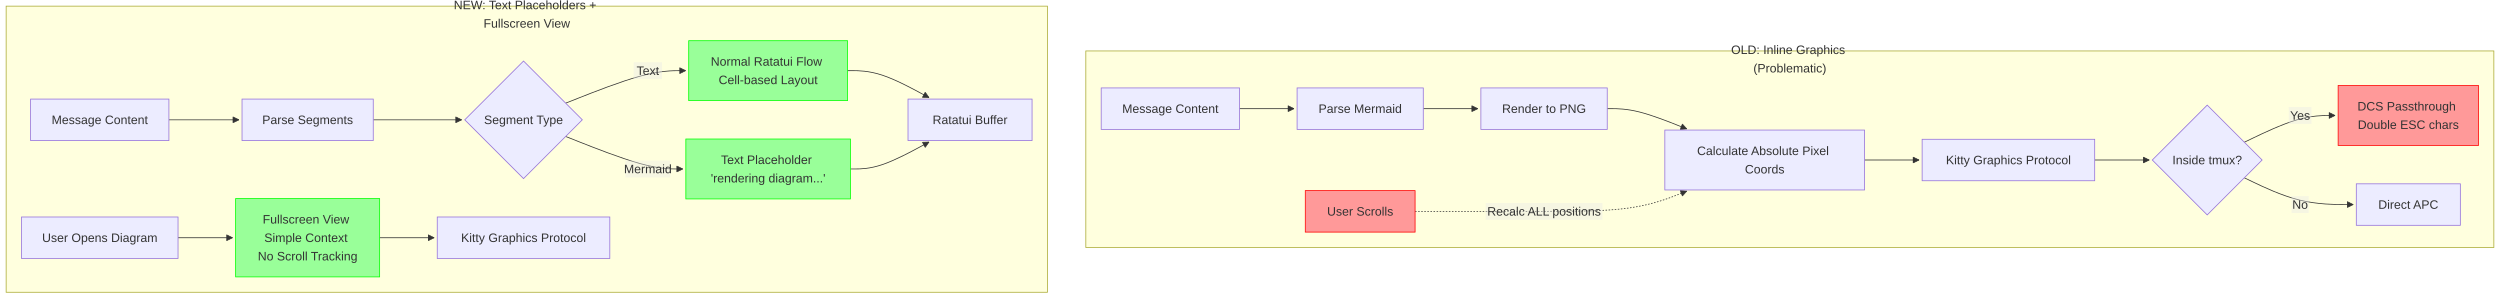
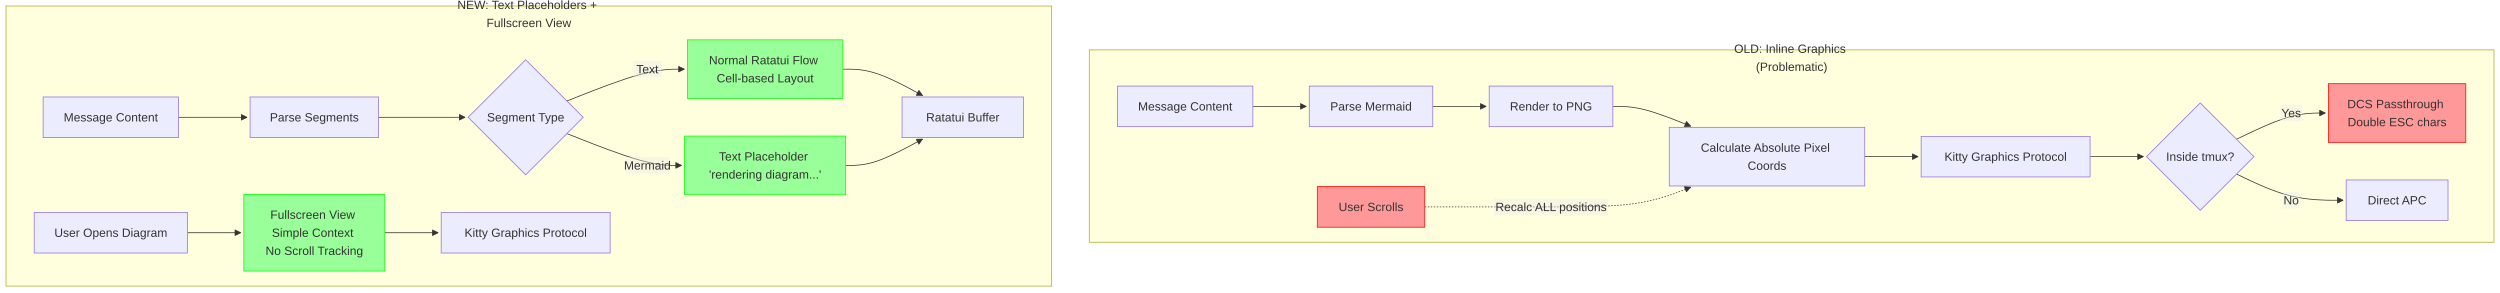
- <svg xmlns="http://www.w3.org/2000/svg" width="3254.992" height="388.527" viewBox="-8 -8 3254.992 388.527" class="mermaid">
+ <svg xmlns="http://www.w3.org/2000/svg" width="3324.992" height="388.527" viewBox="-8 -8 3324.992 388.527" class="mermaid">
  <style>
.mermaid{font-family:trebuchet ms, verdana, arial, sans-serif;font-size:16px;fill:#333333;}
.error-icon{fill:#552222;}
.error-text{fill:#552222;stroke:#552222;}
.edge-thickness-normal{stroke-width:1px;}
.edge-thickness-thick{stroke-width:3.5px;}
.edge-pattern-solid{stroke-dasharray:0;}
.edge-thickness-invisible{stroke-width:0;fill:none;}
.edge-pattern-dashed{stroke-dasharray:3;}
.edge-pattern-dotted{stroke-dasharray:2;}
.marker{fill:#333333;stroke:#333333;}
.marker.cross{stroke:#333333;}
svg{font-family:trebuchet ms, verdana, arial, sans-serif;font-size:16px;}
p{margin:0;}
.label{font-family:trebuchet ms, verdana, arial, sans-serif;color:#333333;}
.cluster-label text{fill:#333333;}
.cluster-label span{color:#333333;}
.cluster-label span p{background-color:transparent;}
.label text,span{fill:#333333;color:#333333;}
.node rect,.node circle,.node ellipse,.node polygon,.node path{fill:#ECECFF;stroke:#9370DB;stroke-width:1px;}
.rough-node .label text,.node .label text,.image-shape .label,.icon-shape .label{text-anchor:middle;}
.node .katex path{fill:#000;stroke:#000;stroke-width:1px;}
.rough-node .label,.node .label,.image-shape .label,.icon-shape .label{text-align:center;}
.node.clickable{cursor:pointer;}
.root .anchor path{fill:#333333!important;stroke-width:0;stroke:#333333;}
.arrowheadPath{fill:#333333;}
.edgePath .path{stroke:#333333;stroke-width:2.0px;}
.flowchart-link{stroke:#333333;fill:none;}
.edgeLabel{background-color:rgba(232, 232, 232, 0.8);text-align:center;}
.edgeLabel p{background-color:rgba(232, 232, 232, 0.8);}
.edgeLabel rect{opacity:0.5;background-color:rgba(232, 232, 232, 0.8);fill:rgba(232, 232, 232, 0.8);}
.labelBkg{background-color:rgba(232, 232, 232, 0.5);}
.cluster rect{fill:#ffffde;stroke:#aaaa33;stroke-width:1px;}
.cluster text{fill:#333333;}
.cluster span{color:#333333;}
.flowchartTitleText{text-anchor:middle;font-size:18px;fill:#333333;}
rect.text{fill:none;stroke-width:0;}

  </style>
  <defs>
    <marker id="arrow_point" viewBox="0 0 10 10" refX="10" refY="5" markerWidth="8" markerHeight="8" orient="auto" markerUnits="userSpaceOnUse">
      <path d="M 0 0 L 10 5 L 0 10 z" class="marker" />
    </marker>
    <marker id="arrow_point_start" viewBox="0 0 10 10" refX="4.5" refY="5" markerWidth="8" markerHeight="8" orient="auto" markerUnits="userSpaceOnUse">
      <path d="M 0 5 L 10 10 L 10 0 z" class="marker" />
    </marker>
    <marker id="arrow_cross" viewBox="0 0 11 11" refX="12" refY="5.2" markerWidth="11" markerHeight="11" orient="auto" markerUnits="userSpaceOnUse">
      <path d="M 1 1 L 10 10 M 10 1 L 1 10" class="marker cross" fill="none" stroke-width="2" />
    </marker>
    <marker id="arrow_cross_start" viewBox="0 0 11 11" refX="-1" refY="5.2" markerWidth="11" markerHeight="11" orient="auto" markerUnits="userSpaceOnUse">
      <path d="M 1 1 L 10 10 M 10 1 L 1 10" class="marker cross" fill="none" stroke-width="2" />
    </marker>
    <marker id="arrow_circle" viewBox="0 0 10 10" refX="11" refY="5" markerWidth="11" markerHeight="11" orient="auto" markerUnits="userSpaceOnUse">
      <circle cx="5" cy="5" r="5" class="marker" />
    </marker>
    <marker id="arrow_circle_start" viewBox="0 0 10 10" refX="-1" refY="5" markerWidth="11" markerHeight="11" orient="auto" markerUnits="userSpaceOnUse">
      <circle cx="5" cy="5" r="5" class="marker" />
    </marker>
  </defs>
  <g class="root">
    <g class="clusters">
      <g class="cluster" id="subgraph-subGraph0">
-         <rect x="1405.742" y="58.337" width="1833.25" height="255.854" class="cluster" />
-         <text x="2322.367" y="74.337" class="cluster-label" text-anchor="middle">
-           <tspan x="2322.367" y="74.337" dy="-0.75em">OLD: Inline Graphics</tspan>
-           <tspan x="2322.367" dy="1.5em">(Problematic)</tspan>
+         <rect x="1440.742" y="58.337" width="1868.25" height="255.854" class="cluster" />
+         <text x="2374.867" y="74.337" class="cluster-label" text-anchor="middle">
+           <tspan x="2374.867" y="74.337" dy="-0.75em">OLD: Inline Graphics</tspan>
+           <tspan x="2374.867" dy="1.5em">(Problematic)</tspan>
        </text>
      </g>
      <g class="cluster" id="subgraph-subGraph1">
-         <rect x="0" y="0" width="1355.742" height="372.527" class="cluster" />
-         <text x="677.871" y="16" class="cluster-label" text-anchor="middle">
-           <tspan x="677.871" y="16" dy="-0.75em">NEW: Text Placeholders +</tspan>
-           <tspan x="677.871" dy="1.5em">Fullscreen View</tspan>
+         <rect x="0" y="0" width="1390.742" height="372.527" class="cluster" />
+         <text x="695.371" y="16" class="cluster-label" text-anchor="middle">
+           <tspan x="695.371" y="16" dy="-0.75em">NEW: Text Placeholders +</tspan>
+           <tspan x="695.371" dy="1.5em">Fullscreen View</tspan>
        </text>
      </g>
    </g>
    <g class="edgePaths">
      <g class="edge" id="edge-L-A1-B1-0">
-         <path d="M1605.813,133.483L1612.063,133.483C1618.313,133.483,1630.813,133.483,1642.646,133.483C1654.479,133.483,1665.646,133.483,1671.229,133.483L1676.813,133.483" class="edge-thickness-normal edge-pattern-solid edge-thickness-normal edge-pattern-solid flowchart-link" marker-end="url(#arrow_point)" />
+         <path d="M1658.313,133.483L1664.563,133.483C1670.813,133.483,1683.313,133.483,1695.146,133.483C1706.979,133.483,1718.146,133.483,1723.729,133.483L1729.313,133.483" class="edge-thickness-normal edge-pattern-solid edge-thickness-normal edge-pattern-solid flowchart-link" marker-end="url(#arrow_point)" />
      </g>
      <g class="edge" id="edge-L-B1-C1-0">
-         <path d="M1845.094,133.483L1851.344,133.483C1857.594,133.483,1870.094,133.483,1881.927,133.483C1893.761,133.483,1904.927,133.483,1910.511,133.483L1916.094,133.483" class="edge-thickness-normal edge-pattern-solid edge-thickness-normal edge-pattern-solid flowchart-link" marker-end="url(#arrow_point)" />
+         <path d="M1897.594,133.483L1903.844,133.483C1910.094,133.483,1922.594,133.483,1934.427,133.483C1946.261,133.483,1957.427,133.483,1963.011,133.483L1968.594,133.483" class="edge-thickness-normal edge-pattern-solid edge-thickness-normal edge-pattern-solid flowchart-link" marker-end="url(#arrow_point)" />
      </g>
      <g class="edge" id="edge-L-C1-D1-0">
-         <path d="M2084.61,133.483L2090.86,133.483C2097.11,133.483,2109.61,133.483,2126.871,137.879C2144.133,142.274,2166.157,151.064,2177.169,155.459L2188.181,159.854" class="edge-thickness-normal edge-pattern-solid edge-thickness-normal edge-pattern-solid flowchart-link" marker-end="url(#arrow_point)" />
+         <path d="M2137.11,133.483L2143.36,133.483C2149.61,133.483,2162.11,133.483,2179.371,137.879C2196.633,142.274,2218.657,151.064,2229.669,155.459L2240.681,159.854" class="edge-thickness-normal edge-pattern-solid edge-thickness-normal edge-pattern-solid flowchart-link" marker-end="url(#arrow_point)" />
      </g>
      <g class="edge" id="edge-L-D1-E1-0">
-         <path d="M2419.61,200.337L2425.86,200.337C2432.11,200.337,2444.61,200.337,2456.443,200.337C2468.276,200.337,2479.443,200.337,2485.026,200.337L2490.61,200.337" class="edge-thickness-normal edge-pattern-solid edge-thickness-normal edge-pattern-solid flowchart-link" marker-end="url(#arrow_point)" />
+         <path d="M2472.11,200.337L2478.36,200.337C2484.61,200.337,2497.11,200.337,2508.943,200.337C2520.776,200.337,2531.943,200.337,2537.526,200.337L2543.11,200.337" class="edge-thickness-normal edge-pattern-solid edge-thickness-normal edge-pattern-solid flowchart-link" marker-end="url(#arrow_point)" />
      </g>
      <g class="edge" id="edge-L-E1-F1-0">
-         <path d="M2719.297,200.337L2725.547,200.337C2731.797,200.337,2744.297,200.337,2756.13,200.337C2767.964,200.337,2779.13,200.337,2784.714,200.337L2790.297,200.337" class="edge-thickness-normal edge-pattern-solid edge-thickness-normal edge-pattern-solid flowchart-link" marker-end="url(#arrow_point)" />
+         <path d="M2771.797,200.337L2778.047,200.337C2784.297,200.337,2796.797,200.337,2808.63,200.337C2820.464,200.337,2831.63,200.337,2837.214,200.337L2842.797,200.337" class="edge-thickness-normal edge-pattern-solid edge-thickness-normal edge-pattern-solid flowchart-link" marker-end="url(#arrow_point)" />
      </g>
      <g class="edge" id="edge-L-F1-G1-0">
-         <path d="M2914.087,177.174L2926.198,171.368C2938.308,165.562,2962.529,153.949,2982.223,148.143C3001.917,142.337,3017.084,142.337,3024.667,142.337L3032.25,142.337" class="edge-thickness-normal edge-pattern-solid edge-thickness-normal edge-pattern-solid flowchart-link" marker-end="url(#arrow_point)" />
+         <path d="M2966.587,177.174L2978.698,171.368C2990.808,165.562,3015.029,153.949,3034.723,148.143C3054.417,142.337,3069.584,142.337,3077.167,142.337L3084.75,142.337" class="edge-thickness-normal edge-pattern-solid edge-thickness-normal edge-pattern-solid flowchart-link" marker-end="url(#arrow_point)" />
      </g>
      <g class="edge" id="edge-L-F1-H1-0">
-         <path d="M2914.087,223.5L2926.198,229.306C2938.308,235.112,2962.529,246.725,2986.164,252.531C3009.798,258.337,3032.847,258.337,3044.371,258.337L3055.895,258.337" class="edge-thickness-normal edge-pattern-solid edge-thickness-normal edge-pattern-solid flowchart-link" marker-end="url(#arrow_point)" />
+         <path d="M2966.587,223.5L2978.698,229.306C2990.808,235.112,3015.029,246.725,3038.664,252.531C3062.298,258.337,3085.347,258.337,3096.871,258.337L3108.395,258.337" class="edge-thickness-normal edge-pattern-solid edge-thickness-normal edge-pattern-solid flowchart-link" marker-end="url(#arrow_point)" />
      </g>
      <g class="edge" id="edge-L-I1-D1-0">
-         <path d="M1834.43,267.19L1842.457,267.19C1850.485,267.19,1866.539,267.19,1894.526,267.19C1922.513,267.19,1962.432,267.19,2002.352,267.19C2042.271,267.19,2082.19,267.19,2113.162,262.795C2144.133,258.4,2166.157,249.61,2177.169,245.215L2188.181,240.82" class="edge-thickness-normal edge-pattern-dotted edge-thickness-normal edge-pattern-solid flowchart-link" marker-end="url(#arrow_point)" />
+         <path d="M1886.93,267.19L1894.957,267.19C1902.985,267.19,1919.039,267.19,1947.026,267.19C1975.013,267.19,2014.932,267.19,2054.852,267.19C2094.771,267.19,2134.69,267.19,2165.662,262.795C2196.633,258.4,2218.657,249.61,2229.669,245.215L2240.681,240.82" class="edge-thickness-normal edge-pattern-dotted edge-thickness-normal edge-pattern-solid flowchart-link" marker-end="url(#arrow_point)" />
      </g>
      <g class="edge" id="edge-L-A2-B2-0">
-         <path d="M211.934,148L220.161,148C228.388,148,244.842,148,260.04,148C275.238,148,289.18,148,296.15,148L303.121,148" class="edge-thickness-normal edge-pattern-solid edge-thickness-normal edge-pattern-solid flowchart-link" marker-end="url(#arrow_point)" />
+         <path d="M229.434,148L237.661,148C245.888,148,262.342,148,277.54,148C292.738,148,306.68,148,313.65,148L320.621,148" class="edge-thickness-normal edge-pattern-solid edge-thickness-normal edge-pattern-solid flowchart-link" marker-end="url(#arrow_point)" />
      </g>
      <g class="edge" id="edge-L-B2-C2-0">
-         <path d="M477.965,148L485.602,148C493.24,148,508.514,148,527.704,148C546.895,148,570,148,581.553,148L593.106,148" class="edge-thickness-normal edge-pattern-solid edge-thickness-normal edge-pattern-solid flowchart-link" marker-end="url(#arrow_point)" />
+         <path d="M495.465,148L503.102,148C510.74,148,526.014,148,545.204,148C564.395,148,587.5,148,599.053,148L610.606,148" class="edge-thickness-normal edge-pattern-solid edge-thickness-normal edge-pattern-solid flowchart-link" marker-end="url(#arrow_point)" />
      </g>
      <g class="edge" id="edge-L-C2-D2-0">
-         <path d="M728.474,126.314L746.308,119.261C764.141,112.209,799.809,98.105,825.849,91.052C851.888,84,868.3,84,876.505,84L884.711,84" class="edge-thickness-normal edge-pattern-solid edge-thickness-normal edge-pattern-solid flowchart-link" marker-end="url(#arrow_point)" />
+         <path d="M745.974,126.314L763.808,119.261C781.641,112.209,817.309,98.105,843.349,91.052C869.388,84,885.8,84,894.005,84L902.211,84" class="edge-thickness-normal edge-pattern-solid edge-thickness-normal edge-pattern-solid flowchart-link" marker-end="url(#arrow_point)" />
      </g>
      <g class="edge" id="edge-L-C2-E2-0">
-         <path d="M728.474,169.686L746.308,176.739C764.141,183.791,799.809,197.895,825.226,204.948C850.643,212,865.81,212,873.393,212L880.977,212" class="edge-thickness-normal edge-pattern-solid edge-thickness-normal edge-pattern-solid flowchart-link" marker-end="url(#arrow_point)" />
+         <path d="M745.974,169.686L763.808,176.739C781.641,183.791,817.309,197.895,842.726,204.948C868.143,212,883.31,212,890.893,212L898.477,212" class="edge-thickness-normal edge-pattern-solid edge-thickness-normal edge-pattern-solid flowchart-link" marker-end="url(#arrow_point)" />
      </g>
      <g class="edge" id="edge-L-D2-F2-0">
-         <path d="M1095.5,84L1102.372,84C1109.245,84,1122.99,84,1140.67,89.849C1158.35,95.699,1179.966,107.397,1190.774,113.247L1201.582,119.096" class="edge-thickness-normal edge-pattern-solid edge-thickness-normal edge-pattern-solid flowchart-link" marker-end="url(#arrow_point)" />
+         <path d="M1113,84L1119.872,84C1126.745,84,1140.49,84,1158.17,89.849C1175.85,95.699,1197.466,107.397,1208.274,113.247L1219.082,119.096" class="edge-thickness-normal edge-pattern-solid edge-thickness-normal edge-pattern-solid flowchart-link" marker-end="url(#arrow_point)" />
      </g>
      <g class="edge" id="edge-L-E2-F2-0">
-         <path d="M1099.234,212L1105.484,212C1111.734,212,1124.234,212,1141.292,206.151C1158.35,200.301,1179.966,188.603,1190.774,182.753L1201.582,176.904" class="edge-thickness-normal edge-pattern-solid edge-thickness-normal edge-pattern-solid flowchart-link" marker-end="url(#arrow_point)" />
+         <path d="M1116.734,212L1122.984,212C1129.234,212,1141.734,212,1158.792,206.151C1175.85,200.301,1197.466,188.603,1208.274,182.753L1219.082,176.904" class="edge-thickness-normal edge-pattern-solid edge-thickness-normal edge-pattern-solid flowchart-link" marker-end="url(#arrow_point)" />
      </g>
      <g class="edge" id="edge-L-G2-H2-0">
-         <path d="M223.797,301.527L230.047,301.527C236.297,301.527,248.797,301.527,260.63,301.527C272.464,301.527,283.63,301.527,289.214,301.527L294.797,301.527" class="edge-thickness-normal edge-pattern-solid edge-thickness-normal edge-pattern-solid flowchart-link" marker-end="url(#arrow_point)" />
+         <path d="M241.297,301.527L247.547,301.527C253.797,301.527,266.297,301.527,278.13,301.527C289.964,301.527,301.13,301.527,306.714,301.527L312.297,301.527" class="edge-thickness-normal edge-pattern-solid edge-thickness-normal edge-pattern-solid flowchart-link" marker-end="url(#arrow_point)" />
      </g>
      <g class="edge" id="edge-L-H2-I2-0">
-         <path d="M486.289,301.527L492.539,301.527C498.789,301.527,511.289,301.527,523.122,301.527C534.956,301.527,546.122,301.527,551.706,301.527L557.289,301.527" class="edge-thickness-normal edge-pattern-solid edge-thickness-normal edge-pattern-solid flowchart-link" marker-end="url(#arrow_point)" />
+         <path d="M503.789,301.527L510.039,301.527C516.289,301.527,528.789,301.527,540.622,301.527C552.456,301.527,563.622,301.527,569.206,301.527L574.789,301.527" class="edge-thickness-normal edge-pattern-solid edge-thickness-normal edge-pattern-solid flowchart-link" marker-end="url(#arrow_point)" />
      </g>
    </g>
    <g class="edgeLabels">
      <g class="edgeLabel" id="edge-label-L-F1-G1-0">
-         <rect x="2971.95" y="131.337" width="29.6" height="22" class="edge-label-bg" />
-         <text x="2986.75" y="142.337" class="edge-label" text-anchor="middle" dominant-baseline="central">Yes</text>
+         <rect x="3024.45" y="131.337" width="29.6" height="22" class="edge-label-bg" />
+         <text x="3039.25" y="142.337" class="edge-label" text-anchor="middle" dominant-baseline="central">Yes</text>
      </g>
      <g class="edgeLabel" id="edge-label-L-F1-H1-0">
-         <rect x="2975.55" y="247.337" width="22.4" height="22" class="edge-label-bg" />
-         <text x="2986.75" y="258.337" class="edge-label" text-anchor="middle" dominant-baseline="central">No</text>
+         <rect x="3028.05" y="247.337" width="22.4" height="22" class="edge-label-bg" />
+         <text x="3039.25" y="258.337" class="edge-label" text-anchor="middle" dominant-baseline="central">No</text>
      </g>
      <g class="edgeLabel" id="edge-label-L-I1-D1-0">
-         <rect x="1926.352" y="256.19" width="152" height="22" class="edge-label-bg" />
-         <text x="2002.352" y="267.19" class="edge-label" text-anchor="middle" dominant-baseline="central">Recalc ALL positions</text>
+         <rect x="1978.852" y="256.19" width="152" height="22" class="edge-label-bg" />
+         <text x="2054.852" y="267.19" class="edge-label" text-anchor="middle" dominant-baseline="central">Recalc ALL positions</text>
      </g>
      <g class="edgeLabel" id="edge-label-L-C2-D2-0">
-         <rect x="817.077" y="73" width="36.8" height="22" class="edge-label-bg" />
-         <text x="835.477" y="84" class="edge-label" text-anchor="middle" dominant-baseline="central">Text</text>
+         <rect x="834.577" y="73" width="36.8" height="22" class="edge-label-bg" />
+         <text x="852.977" y="84" class="edge-label" text-anchor="middle" dominant-baseline="central">Text</text>
      </g>
      <g class="edgeLabel" id="edge-label-L-C2-E2-0">
-         <rect x="806.277" y="201" width="58.4" height="22" class="edge-label-bg" />
-         <text x="835.477" y="212" class="edge-label" text-anchor="middle" dominant-baseline="central">Mermaid</text>
+         <rect x="823.777" y="201" width="58.4" height="22" class="edge-label-bg" />
+         <text x="852.977" y="212" class="edge-label" text-anchor="middle" dominant-baseline="central">Mermaid</text>
      </g>
    </g>
    <g class="nodes">
      <g class="node default" id="node-A1">
-         <rect x="1425.742" y="106.483" width="180.07" height="54" />
-         <text x="1515.777" y="133.483" class="label" text-anchor="middle" dominant-baseline="central">Message Content</text>
+         <rect x="1478.242" y="106.483" width="180.07" height="54" />
+         <text x="1568.277" y="133.483" class="label" text-anchor="middle" dominant-baseline="central">Message Content</text>
      </g>
      <g class="node default" id="node-B1">
-         <rect x="1680.813" y="106.483" width="164.281" height="54" />
-         <text x="1762.953" y="133.483" class="label" text-anchor="middle" dominant-baseline="central">Parse Mermaid</text>
+         <rect x="1733.313" y="106.483" width="164.281" height="54" />
+         <text x="1815.453" y="133.483" class="label" text-anchor="middle" dominant-baseline="central">Parse Mermaid</text>
      </g>
      <g class="node default" id="node-C1">
-         <rect x="1920.094" y="106.483" width="164.516" height="54" />
-         <text x="2002.352" y="133.483" class="label" text-anchor="middle" dominant-baseline="central">Render to PNG</text>
+         <rect x="1972.594" y="106.483" width="164.516" height="54" />
+         <text x="2054.852" y="133.483" class="label" text-anchor="middle" dominant-baseline="central">Render to PNG</text>
      </g>
      <g class="node default" id="node-D1">
-         <rect x="2159.61" y="161.337" width="260" height="78" />
-         <text x="2289.61" y="200.337" class="label" text-anchor="middle" dominant-baseline="central">
-           <tspan x="2289.61" y="200.337" dy="-0.75em">Calculate Absolute Pixel</tspan>
-           <tspan x="2289.61" dy="1.5em">Coords</tspan>
+         <rect x="2212.11" y="161.337" width="260" height="78" />
+         <text x="2342.11" y="200.337" class="label" text-anchor="middle" dominant-baseline="central">
+           <tspan x="2342.11" y="200.337" dy="-0.75em">Calculate Absolute Pixel</tspan>
+           <tspan x="2342.11" dy="1.5em">Coords</tspan>
        </text>
      </g>
      <g class="node default" id="node-E1">
-         <rect x="2494.61" y="173.337" width="224.688" height="54" />
-         <text x="2606.953" y="200.337" class="label" text-anchor="middle" dominant-baseline="central">Kitty Graphics Protocol</text>
+         <rect x="2547.11" y="173.337" width="224.688" height="54" />
+         <text x="2659.453" y="200.337" class="label" text-anchor="middle" dominant-baseline="central">Kitty Graphics Protocol</text>
      </g>
      <g class="node default" id="node-F1">
-         <polygon points="2865.774,128.86 2937.25,200.337 2865.774,271.813 2794.297,200.337" />
-         <text x="2865.774" y="200.337" class="label" text-anchor="middle" dominant-baseline="central">Inside tmux?</text>
+         <polygon points="2918.274,128.86 2989.75,200.337 2918.274,271.813 2846.797,200.337" />
+         <text x="2918.274" y="200.337" class="label" text-anchor="middle" dominant-baseline="central">Inside tmux?</text>
      </g>
      <g class="node default" id="node-G1">
-         <rect x="3036.25" y="103.337" width="182.742" height="78" style="fill:#f99 !important;stroke:#f00 !important" />
-         <text x="3127.621" y="142.337" class="label" text-anchor="middle" dominant-baseline="central">
-           <tspan x="3127.621" y="142.337" dy="-0.75em">DCS Passthrough</tspan>
-           <tspan x="3127.621" dy="1.5em">Double ESC chars</tspan>
+         <rect x="3088.75" y="103.337" width="182.742" height="78" style="fill:#f99 !important;stroke:#f00 !important" />
+         <text x="3180.121" y="142.337" class="label" text-anchor="middle" dominant-baseline="central">
+           <tspan x="3180.121" y="142.337" dy="-0.75em">DCS Passthrough</tspan>
+           <tspan x="3180.121" dy="1.5em">Double ESC chars</tspan>
        </text>
      </g>
      <g class="node default" id="node-H1">
-         <rect x="3059.895" y="231.337" width="135.453" height="54" />
-         <text x="3127.621" y="258.337" class="label" text-anchor="middle" dominant-baseline="central">Direct APC</text>
+         <rect x="3112.395" y="231.337" width="135.453" height="54" />
+         <text x="3180.121" y="258.337" class="label" text-anchor="middle" dominant-baseline="central">Direct APC</text>
      </g>
      <g class="node default" id="node-I1">
-         <rect x="1691.477" y="240.19" width="142.953" height="54" style="fill:#f99 !important;stroke:#f00 !important" />
-         <text x="1762.953" y="267.19" class="label" text-anchor="middle" dominant-baseline="central">User Scrolls</text>
+         <rect x="1743.977" y="240.19" width="142.953" height="54" style="fill:#f99 !important;stroke:#f00 !important" />
+         <text x="1815.453" y="267.19" class="label" text-anchor="middle" dominant-baseline="central">User Scrolls</text>
      </g>
      <g class="node default" id="node-A2">
-         <rect x="31.863" y="121" width="180.07" height="54" />
-         <text x="121.898" y="148" class="label" text-anchor="middle" dominant-baseline="central">Message Content</text>
+         <rect x="49.363" y="121" width="180.07" height="54" />
+         <text x="139.398" y="148" class="label" text-anchor="middle" dominant-baseline="central">Message Content</text>
      </g>
      <g class="node default" id="node-B2">
-         <rect x="307.121" y="121" width="170.844" height="54" />
-         <text x="392.543" y="148" class="label" text-anchor="middle" dominant-baseline="central">Parse Segments</text>
+         <rect x="324.621" y="121" width="170.844" height="54" />
+         <text x="410.043" y="148" class="label" text-anchor="middle" dominant-baseline="central">Parse Segments</text>
      </g>
      <g class="node default" id="node-C2">
-         <polygon points="673.633,71.473 750.16,148 673.633,224.527 597.106,148" />
-         <text x="673.633" y="148" class="label" text-anchor="middle" dominant-baseline="central">Segment Type</text>
+         <polygon points="691.133,71.473 767.66,148 691.133,224.527 614.606,148" />
+         <text x="691.133" y="148" class="label" text-anchor="middle" dominant-baseline="central">Segment Type</text>
      </g>
      <g class="node default" id="node-D2">
-         <rect x="888.711" y="45" width="206.789" height="78" style="fill:#9f9 !important;stroke:#0f0 !important" />
-         <text x="992.106" y="84" class="label" text-anchor="middle" dominant-baseline="central">
-           <tspan x="992.106" y="84" dy="-0.75em">Normal Ratatui Flow</tspan>
-           <tspan x="992.106" dy="1.5em">Cell-based Layout</tspan>
+         <rect x="906.211" y="45" width="206.789" height="78" style="fill:#9f9 !important;stroke:#0f0 !important" />
+         <text x="1009.606" y="84" class="label" text-anchor="middle" dominant-baseline="central">
+           <tspan x="1009.606" y="84" dy="-0.75em">Normal Ratatui Flow</tspan>
+           <tspan x="1009.606" dy="1.5em">Cell-based Layout</tspan>
        </text>
      </g>
      <g class="node default" id="node-E2">
-         <rect x="884.977" y="173" width="214.258" height="78" style="fill:#9f9 !important;stroke:#0f0 !important" />
-         <text x="992.106" y="212" class="label" text-anchor="middle" dominant-baseline="central">
-           <tspan x="992.106" y="212" dy="-0.75em">Text Placeholder</tspan>
-           <tspan x="992.106" dy="1.5em">'rendering diagram...'</tspan>
+         <rect x="902.477" y="173" width="214.258" height="78" style="fill:#9f9 !important;stroke:#0f0 !important" />
+         <text x="1009.606" y="212" class="label" text-anchor="middle" dominant-baseline="central">
+           <tspan x="1009.606" y="212" dy="-0.75em">Text Placeholder</tspan>
+           <tspan x="1009.606" dy="1.5em">'rendering diagram...'</tspan>
        </text>
      </g>
      <g class="node default" id="node-F2">
-         <rect x="1174.234" y="121" width="161.508" height="54" />
-         <text x="1254.988" y="148" class="label" text-anchor="middle" dominant-baseline="central">Ratatui Buffer</text>
+         <rect x="1191.734" y="121" width="161.508" height="54" />
+         <text x="1272.488" y="148" class="label" text-anchor="middle" dominant-baseline="central">Ratatui Buffer</text>
      </g>
      <g class="node default" id="node-G2">
-         <rect x="20" y="274.527" width="203.797" height="54" />
-         <text x="121.898" y="301.527" class="label" text-anchor="middle" dominant-baseline="central">User Opens Diagram</text>
+         <rect x="37.5" y="274.527" width="203.797" height="54" />
+         <text x="139.398" y="301.527" class="label" text-anchor="middle" dominant-baseline="central">User Opens Diagram</text>
      </g>
      <g class="node default" id="node-H2">
-         <rect x="298.797" y="250.527" width="187.492" height="102" style="fill:#9f9 !important;stroke:#0f0 !important" />
-         <text x="392.543" y="301.527" class="label" text-anchor="middle" dominant-baseline="central">
-           <tspan x="392.543" y="301.527" dy="-1.5em">Fullscreen View</tspan>
-           <tspan x="392.543" dy="1.5em">Simple Context</tspan>
-           <tspan x="392.543" dy="1.5em">No Scroll Tracking</tspan>
+         <rect x="316.297" y="250.527" width="187.492" height="102" style="fill:#9f9 !important;stroke:#0f0 !important" />
+         <text x="410.043" y="301.527" class="label" text-anchor="middle" dominant-baseline="central">
+           <tspan x="410.043" y="301.527" dy="-1.5em">Fullscreen View</tspan>
+           <tspan x="410.043" dy="1.5em">Simple Context</tspan>
+           <tspan x="410.043" dy="1.5em">No Scroll Tracking</tspan>
        </text>
      </g>
      <g class="node default" id="node-I2">
-         <rect x="561.289" y="274.527" width="224.688" height="54" />
-         <text x="673.633" y="301.527" class="label" text-anchor="middle" dominant-baseline="central">Kitty Graphics Protocol</text>
+         <rect x="578.789" y="274.527" width="224.688" height="54" />
+         <text x="691.133" y="301.527" class="label" text-anchor="middle" dominant-baseline="central">Kitty Graphics Protocol</text>
      </g>
    </g>
  </g>
</svg>
